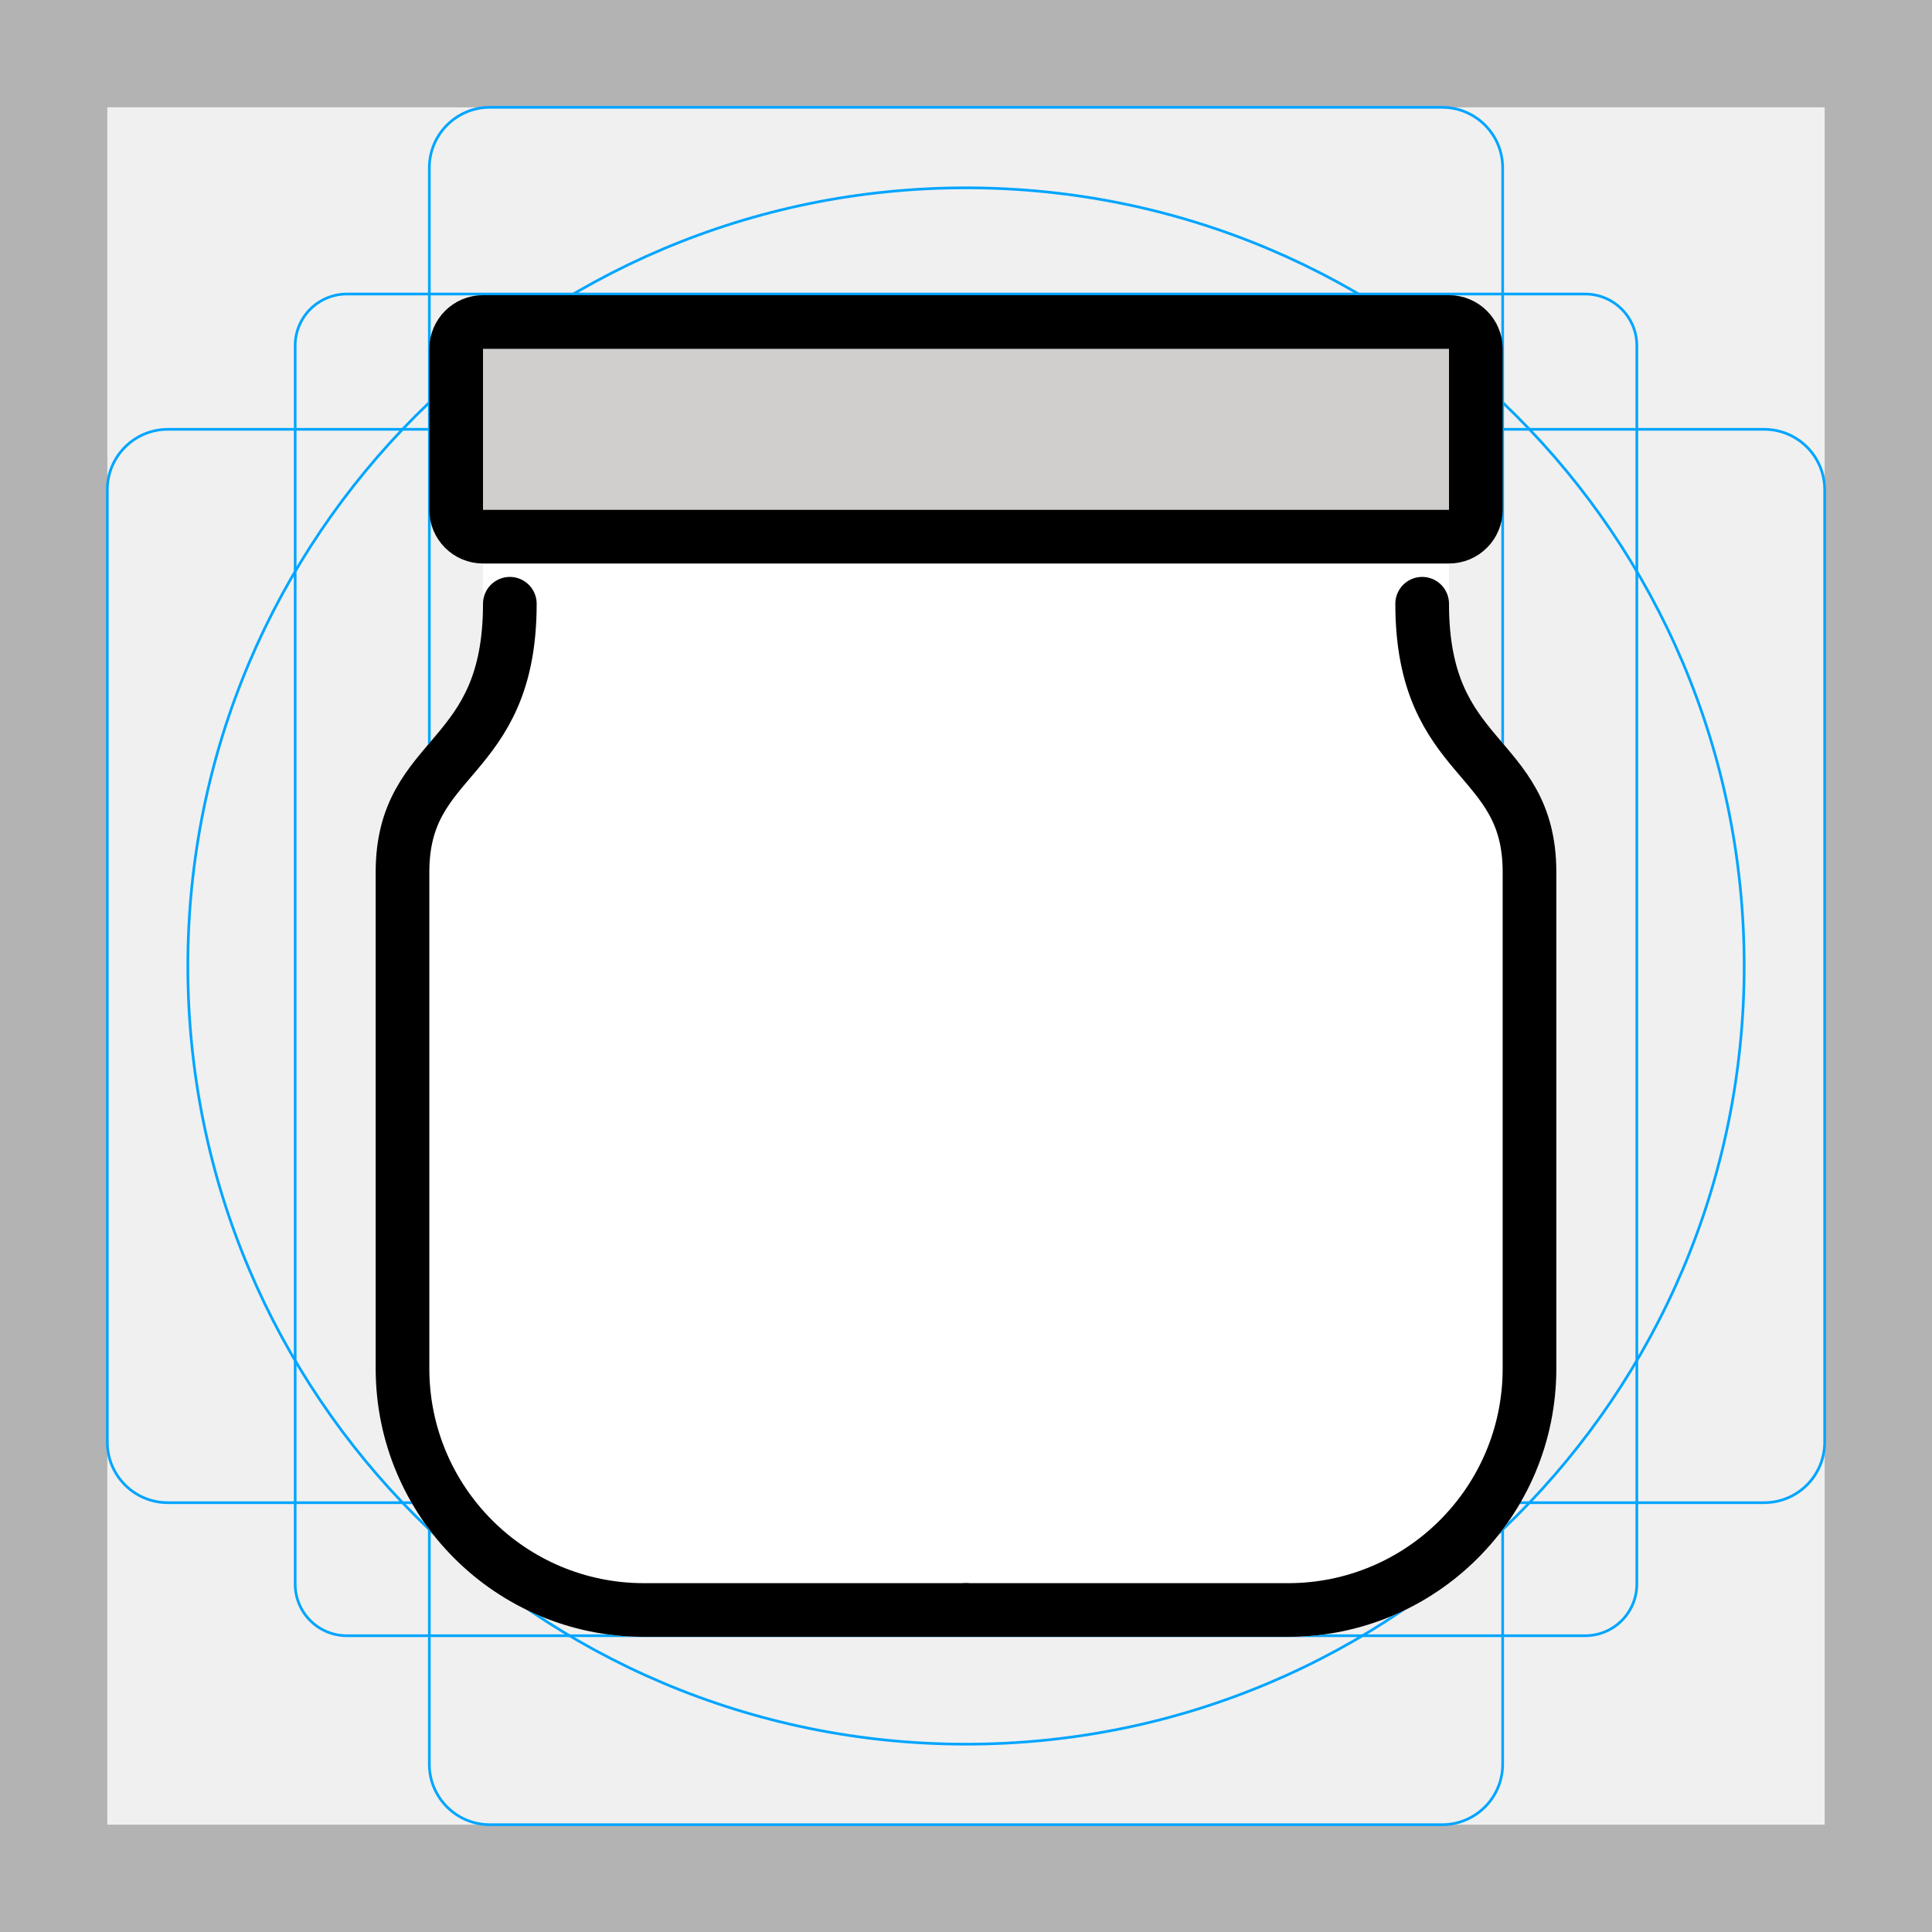
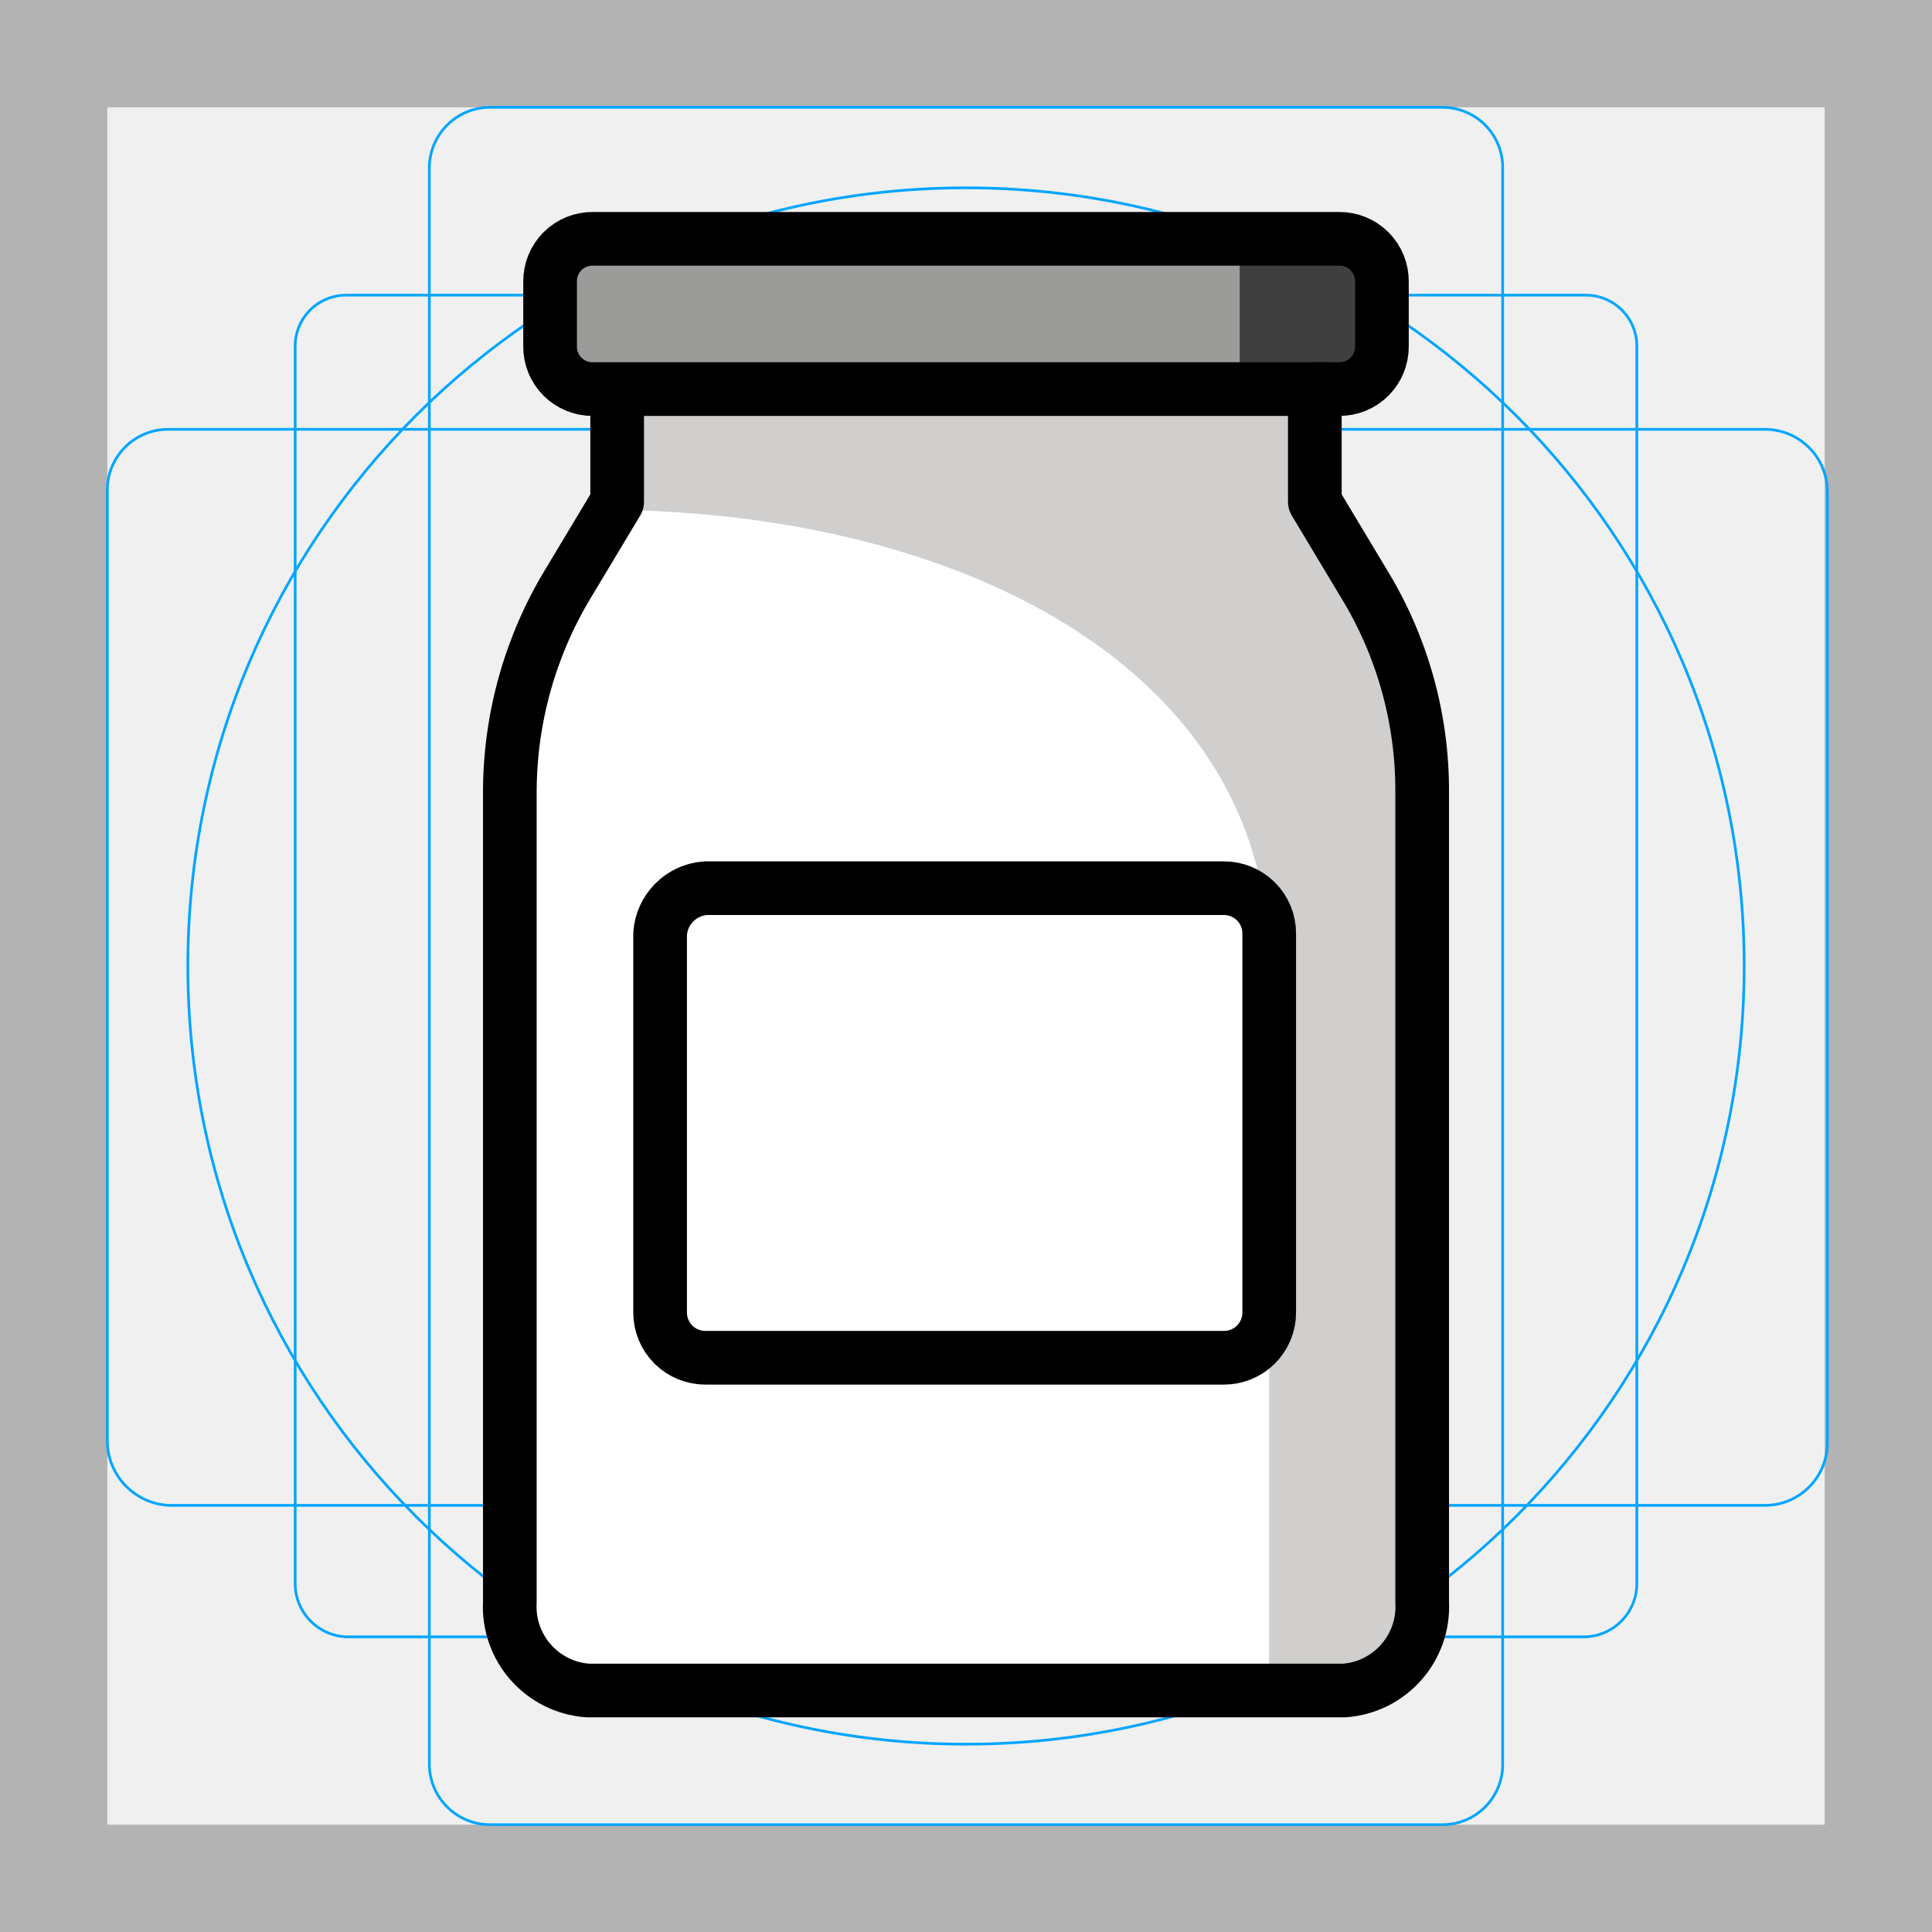
<svg xmlns="http://www.w3.org/2000/svg" id="emoji" viewBox="0 0 72 72">
  <g id="grid">
-     <path fill="#B3B3B3" d="M68 4V68H4V4H68ZM72 0H0V72H72V0Z" />
-     <path fill="none" stroke="#00A5FF" stroke-miterlimit="10" stroke-width="0.1" d="M12.923 10.958H59.077C59.587 10.958 60.076 11.161 60.437 11.522C60.797 11.882 61 12.371 61 12.881V59.035C61 59.545 60.797 60.034 60.437 60.395C60.076 60.756 59.587 60.958 59.077 60.958H12.923C12.413 60.958 11.924 60.756 11.563 60.395C11.203 60.034 11 59.545 11 59.035V12.881C11 12.371 11.203 11.882 11.563 11.521C11.924 11.161 12.413 10.958 12.923 10.958V10.958Z" />
-     <path fill="none" stroke="#00A5FF" stroke-miterlimit="10" stroke-width="0.1" d="M53.746 4H18.254C17.009 4 16 5.009 16 6.254V65.746C16 66.991 17.009 68 18.254 68H53.746C54.991 68 56 66.991 56 65.746V6.254C56 5.009 54.991 4 53.746 4Z" />
-     <path fill="none" stroke="#00A5FF" stroke-miterlimit="10" stroke-width="0.1" d="M68 53.746V18.254C68 17.009 66.991 16 65.746 16L6.254 16C5.009 16 4 17.009 4 18.254V53.746C4 54.991 5.009 56 6.254 56L65.746 56C66.991 56 68 54.991 68 53.746Z" />
-     <path fill="none" stroke="#00A5FF" stroke-miterlimit="10" stroke-width="0.1" d="M36 65C52.016 65 65 52.016 65 36C65 19.984 52.016 7 36 7C19.984 7 7 19.984 7 36C7 52.016 19.984 65 36 65Z" />
+     <path d="M68,4V68H4V4H68m4-4H0V72H72V0Z" fill="#b3b3b3" />
+     <path d="M59.1,61H12.9A1.988,1.988,0,0,1,11,59V12.9A1.899,1.899,0,0,1,12.9,11H59.1A1.899,1.899,0,0,1,61,12.9V59A1.988,1.988,0,0,1,59.1,61Z" fill="none" stroke="#00a5ff" stroke-miterlimit="10" stroke-width="0.1" />
+     <path d="M53.7,68H18.3A2.263,2.263,0,0,1,16,65.7V6.3A2.263,2.263,0,0,1,18.3,4H53.8A2.243,2.243,0,0,1,56,6.3V65.8A2.243,2.243,0,0,1,53.7,68Z" fill="none" stroke="#00a5ff" stroke-miterlimit="10" stroke-width="0.1" />
+     <path d="M4,53.7V18.3A2.263,2.263,0,0,1,6.3,16H65.8a2.326,2.326,0,0,1,2.3,2.3V53.8a2.326,2.326,0,0,1-2.3,2.3H6.3A2.414,2.414,0,0,1,4,53.7Z" fill="none" stroke="#00a5ff" stroke-miterlimit="10" stroke-width="0.1" />
+     <circle cx="36" cy="36" r="29" fill="none" stroke="#00a5ff" stroke-miterlimit="10" stroke-width="0.1" />
  </g>
  <g id="color">
-     <path fill="#fff" fill-rule="evenodd" d="M19 19C18.448 19 18 19.448 18 20V22.5C18 23.884 17.77 24.839 17.457 25.564C17.142 26.294 16.718 26.845 16.235 27.418C16.17 27.495 16.103 27.574 16.034 27.655L16.034 27.655C15.61 28.151 15.124 28.721 14.749 29.4C14.291 30.23 14 31.209 14 32.5V51C14 56.523 18.477 61 24 61H36H48C53.523 61 58 56.523 58 51V32.5C58 31.209 57.709 30.23 57.251 29.4C56.876 28.721 56.39 28.151 55.966 27.655C55.897 27.574 55.83 27.495 55.765 27.418C55.282 26.845 54.858 26.294 54.543 25.564C54.23 24.839 54 23.884 54 22.5V20C54 19.448 53.552 19 53 19H36H19Z" clip-rule="evenodd" />
-     <path fill="none" stroke="#fff" stroke-linecap="round" stroke-linejoin="round" stroke-width="2" d="M24 51C24 51 24 37.246 24 32.825C24 28.404 26 28.895 26 23" />
-     <path fill="#D0CFCE" d="M54 12H18C17.448 12 17 12.448 17 13V19C17 19.552 17.448 20 18 20H53.5H54C54.552 20 55 19.552 55 19V13C55 12.448 54.552 12 54 12Z" />
+     <g>
+       <path d="M26.3,33.1H45.6a1.685,1.685,0,0,1,1.7,1.7V48.9a1.685,1.685,0,0,1-1.7,1.7H26.3a1.685,1.685,0,0,1-1.7-1.7V34.8A1.828,1.828,0,0,1,26.3,33.1Z" fill="#fff" />
+       <path d="M53,29.5V59.7A3.135,3.135,0,0,1,50.1,63H21.9A3.135,3.135,0,0,1,19,59.7V29.5a15.038,15.038,0,0,1,2.2-7.8l1.8-3V14.5h-.9a1.58,1.58,0,0,1-1.6-1.6V10.5a1.58,1.58,0,0,1,1.6-1.6H49.9a1.58,1.58,0,0,1,1.6,1.6v2.4a1.58,1.58,0,0,1-1.6,1.6H49v4.2l1.8,3A14.774,14.774,0,0,1,53,29.5Zm-3.4-15H23" fill="#fff" />
+     </g>
+     <polygon points="49.6 14.7 22.4 14.7 20.9 13.4 20.2 11.1 21.2 9.1 50.3 9.1 51.8 10 51.5 13.7 49.6 14.7" fill="#9b9b9a" />
+     <path d="M53,28.1V61.3L50.5,63H47.3V36c0-11.3-11.9-17-24.9-17l.3-4.5H49v2.6l.6,2.5,2.2,3.9Z" fill="#d0cfce" />
+     <polygon points="51.8 10 51.8 13.4 50.7 14.3 50.7 14.5 46.2 14.5 46.2 9.1 50.8 9.1 50.8 9.2 51.8 10" fill="#3f3f3f" />
  </g>
  <g id="line">
-     <path fill="none" stroke="#000" stroke-linecap="round" stroke-linejoin="round" stroke-width="2" d="M36 60H48C52.971 60 57 55.971 57 51C57 51 57 37 57 32.5C57 28 53 28.5 53 22.5" />
-     <path fill="none" stroke="#000" stroke-linecap="round" stroke-linejoin="round" stroke-width="2" d="M36 60H24C19.029 60 15 55.971 15 51C15 51 15 37 15 32.5C15 28 19 28.5 19 22.5" />
-     <path fill="none" stroke="#000" stroke-linecap="round" stroke-linejoin="round" stroke-width="2" d="M54 12H18C17.448 12 17 12.448 17 13V19C17 19.552 17.448 20 18 20H53.5H54C54.552 20 55 19.552 55 19V13C55 12.448 54.552 12 54 12Z" />
+     <path d="M26.3,33.1H45.6a1.685,1.685,0,0,1,1.7,1.7V48.9a1.685,1.685,0,0,1-1.7,1.7H26.3a1.685,1.685,0,0,1-1.7-1.7V34.8A1.828,1.828,0,0,1,26.3,33.1Z" fill="none" stroke="#000" stroke-miterlimit="10" stroke-width="2" />
+     <path d="M53,29.5V59.7A3.135,3.135,0,0,1,50.1,63H21.9A3.135,3.135,0,0,1,19,59.7V29.5a15.038,15.038,0,0,1,2.2-7.8l1.8-3V14.5h-.9a1.58,1.58,0,0,1-1.6-1.6V10.5a1.58,1.58,0,0,1,1.6-1.6H49.9a1.58,1.58,0,0,1,1.6,1.6v2.4a1.58,1.58,0,0,1-1.6,1.6H49v4.2l1.8,3A14.774,14.774,0,0,1,53,29.5Z" fill="none" stroke="#000" stroke-linejoin="round" stroke-width="2" />
+     <line x1="49.6" y1="14.5" x2="23" y2="14.5" fill="none" stroke="#000" stroke-linejoin="round" stroke-width="2" />
  </g>
</svg>
